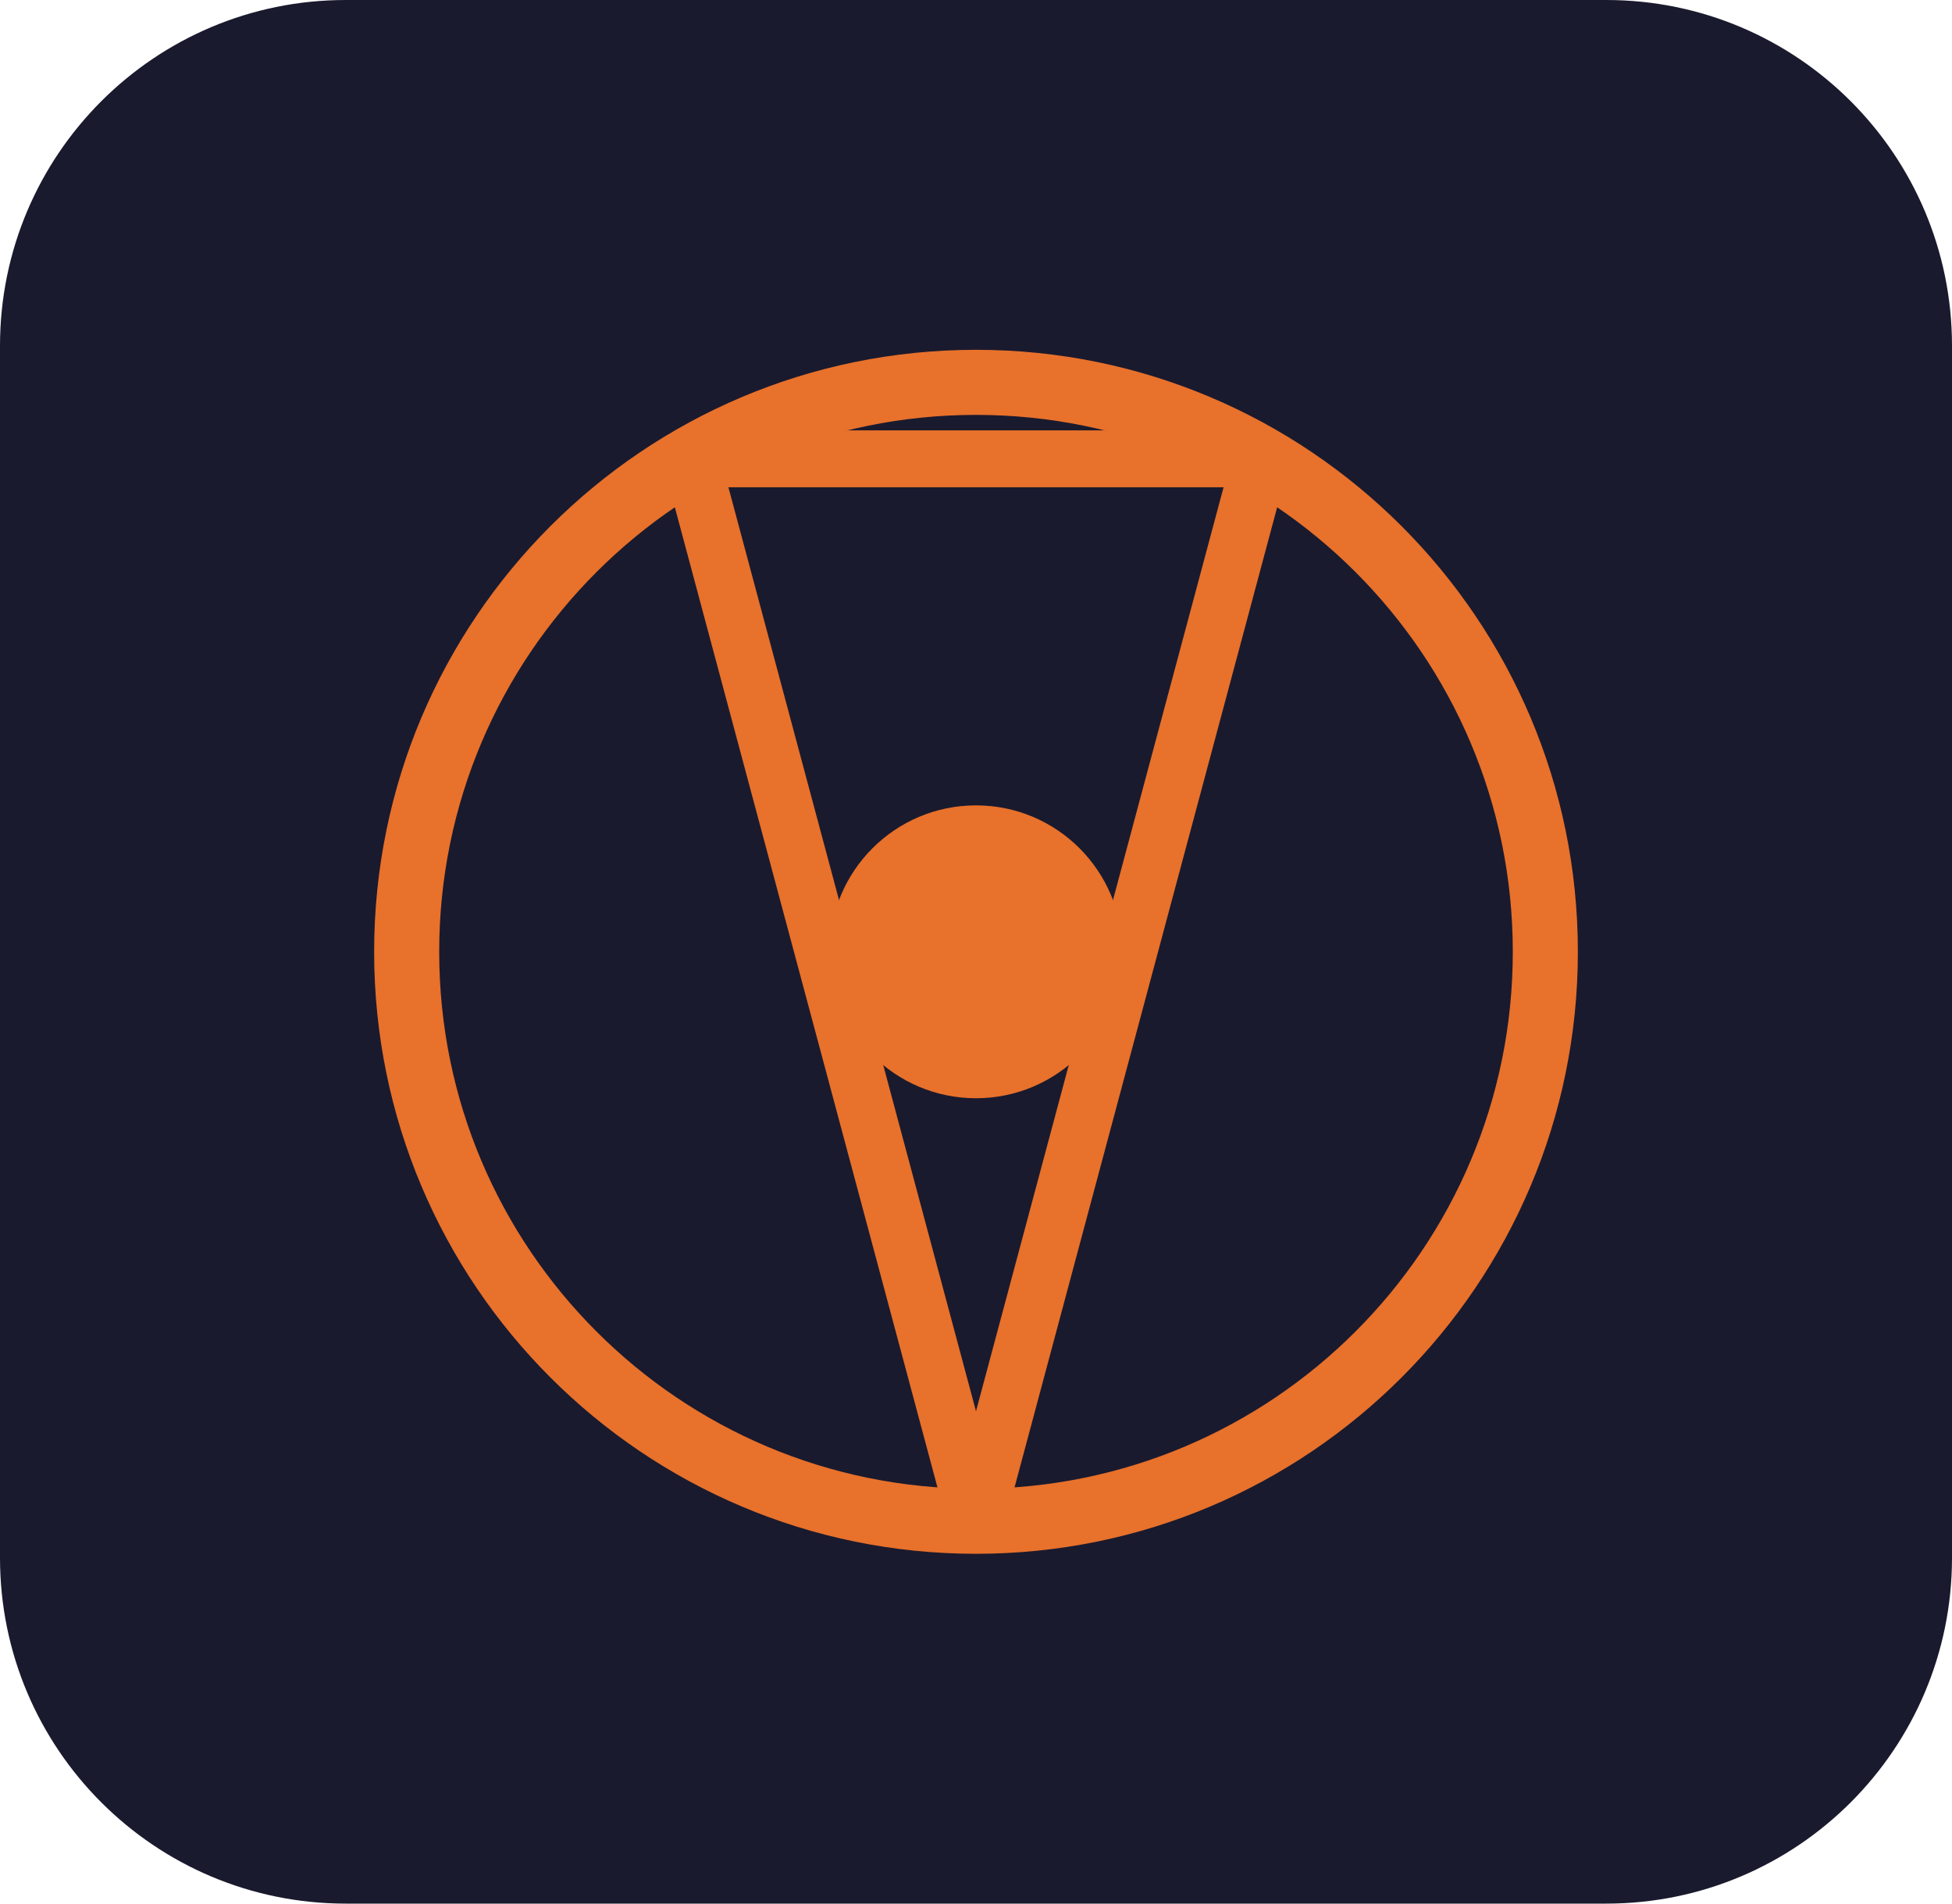
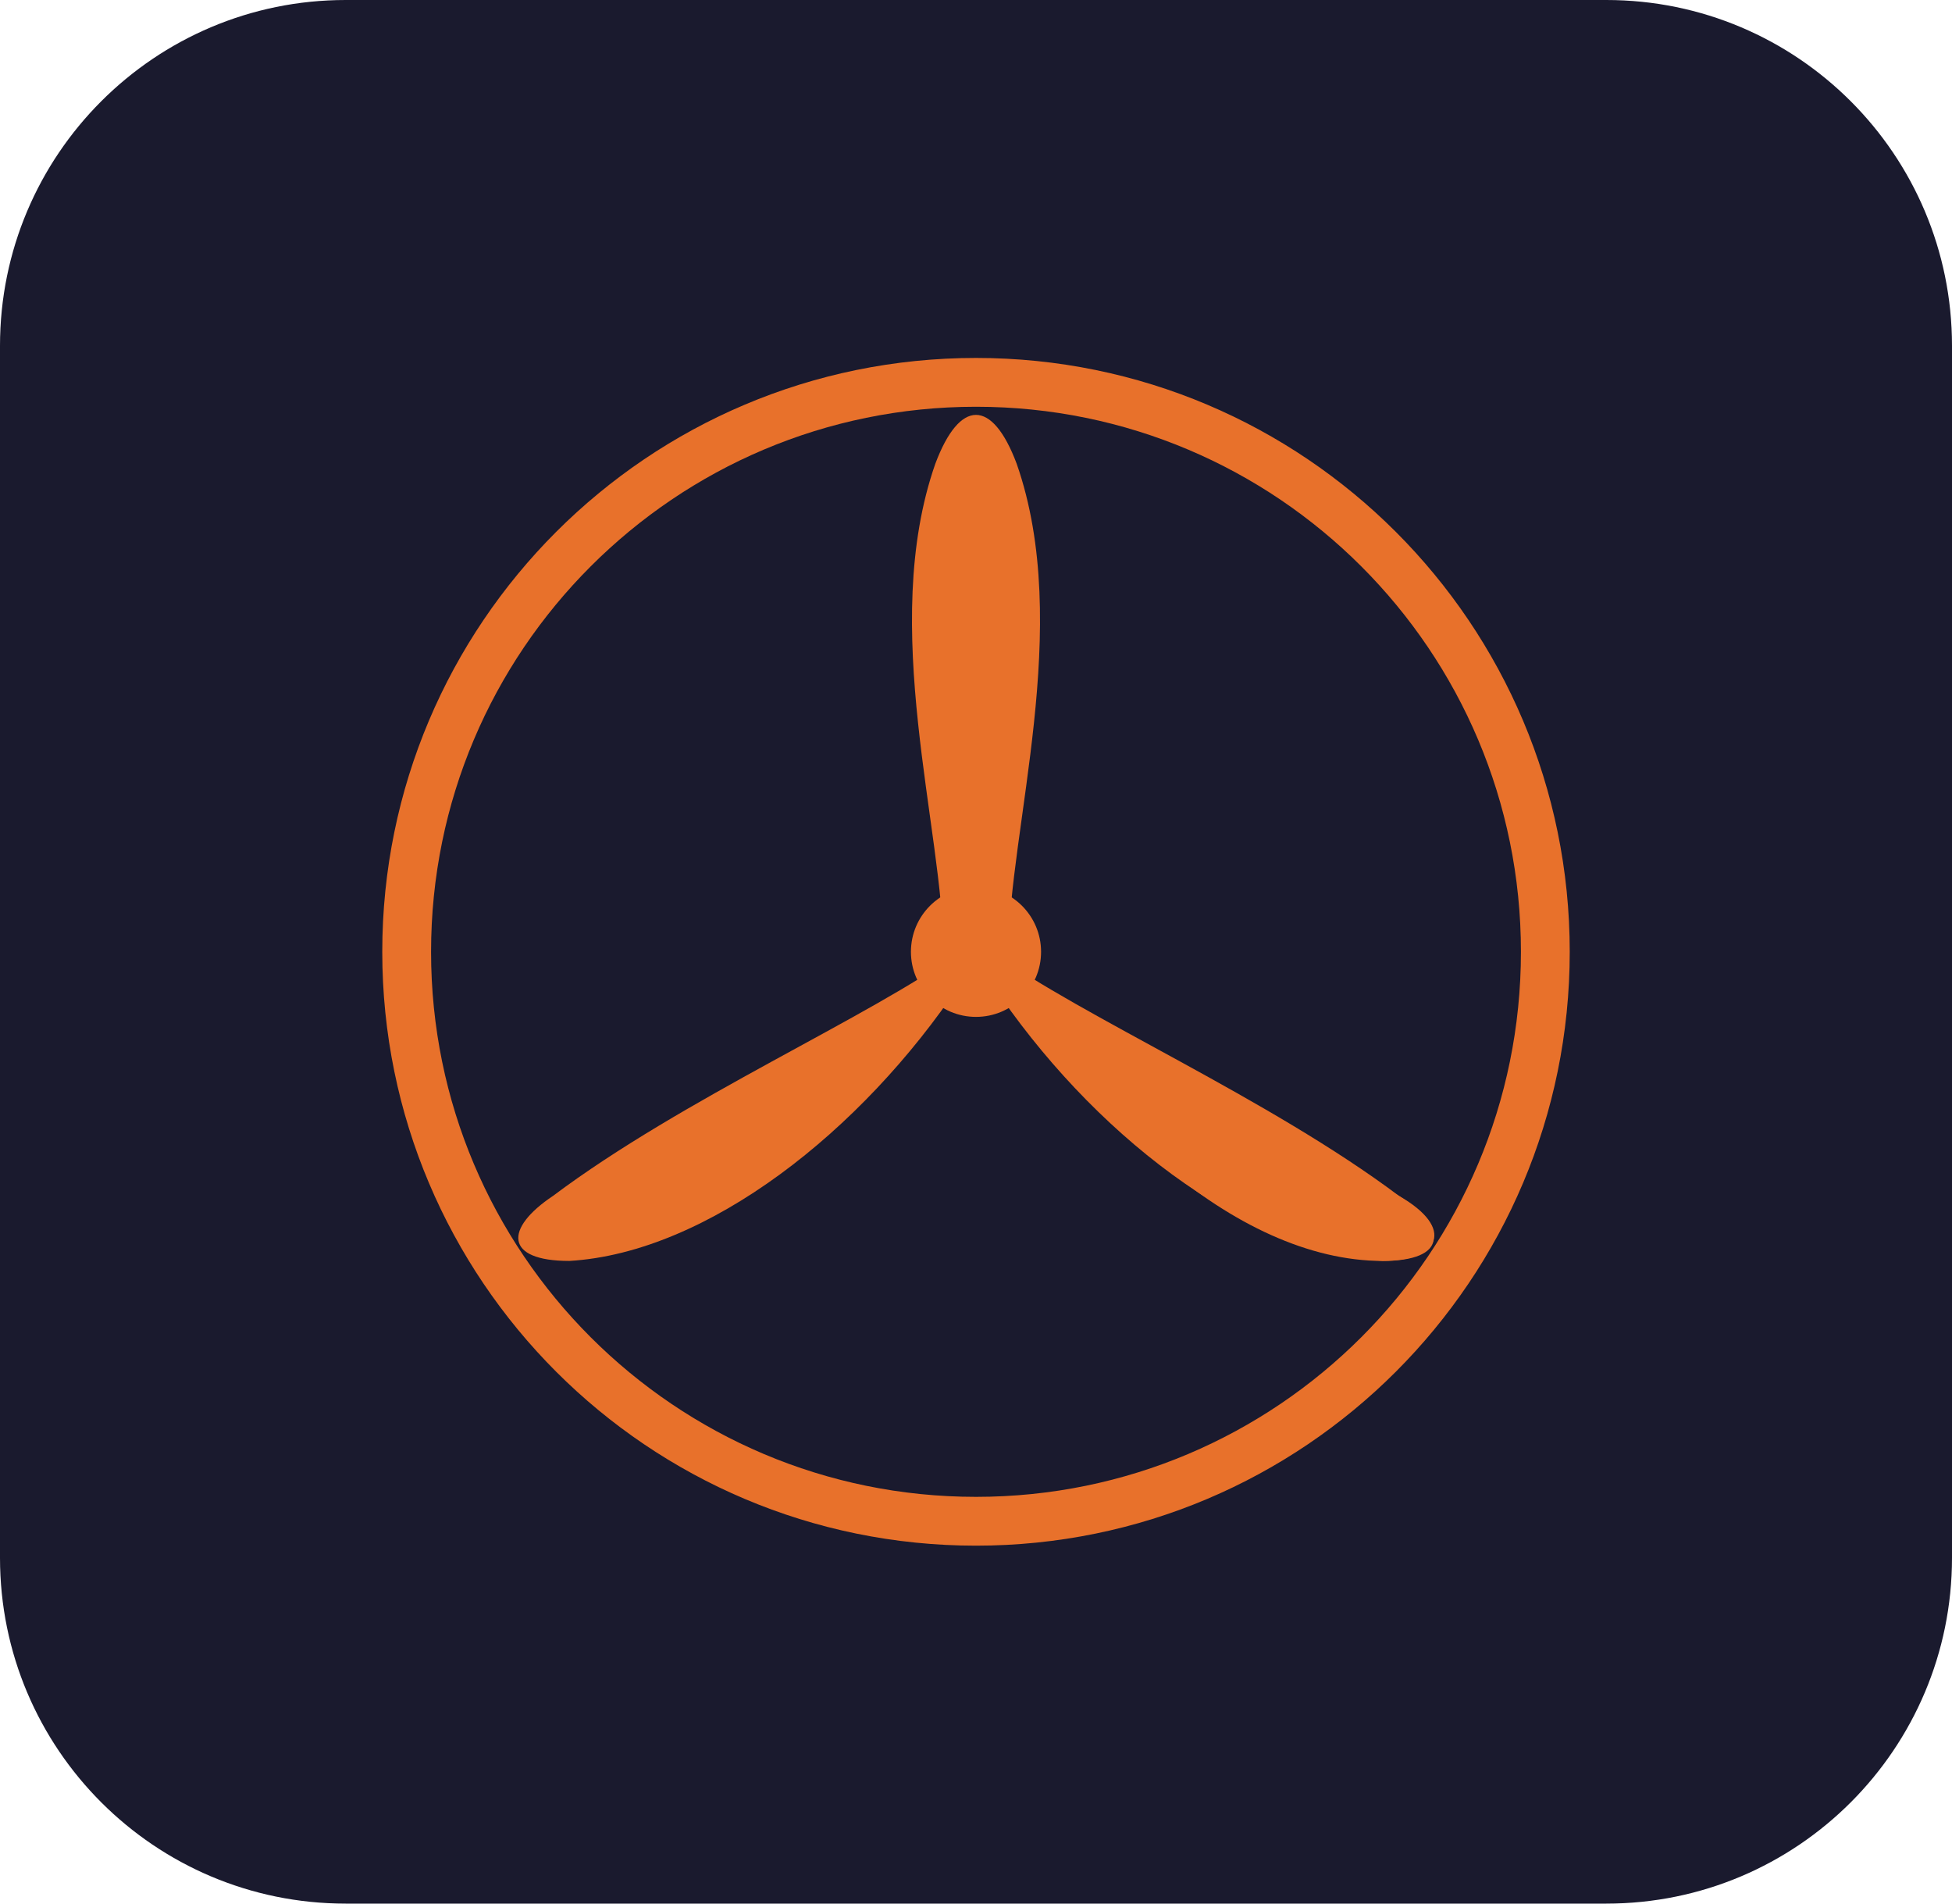
<svg xmlns="http://www.w3.org/2000/svg" viewBox="0 0 240 234">
  <rect width="240" height="234" rx="42.5" fill="#1a1a2e" />
  <g transform="translate(120,117)">
-     <circle cx="0" cy="0" r="70" fill="none" stroke="#E8712B" stroke-width="8" />
-     <path d="M-35,-60.6 L0,70 L35,-60.6 Z" fill="none" stroke="#E8712B" stroke-width="7" stroke-linejoin="round" />
-     <circle cx="0" cy="0" r="18" fill="#E8712B" />
+     <circle cx="0" cy="0" r="70" fill="none" stroke="#E8712B" stroke-width="6" />
+     <g fill="#E8712B">
+       <path d="M-4,0 C-4,-15 -12,-40 -5,-60 C-2,-68 2,-68 5,-60 C12,-40 4,-15 4,0 Z" />
+       <path d="M0,4 C13,7 35,20 52,30 C59,34 57,38 50,38 C32,38 12,20 0,-4 Z" transform="rotate(0)" />
+       <path d="M2,0 C13,8 36,18 52,30 C58,34 58,38 50,38 C33,37 14,22 2,4 Z" />
+       <path d="M-2,0 C-13,8 -36,18 -52,30 C-58,34 -58,38 -50,38 C-33,37 -14,22 -2,4 Z" />
+     </g>
+     <circle cx="0" cy="0" r="8" fill="#E8712B" />
  </g>
</svg>
